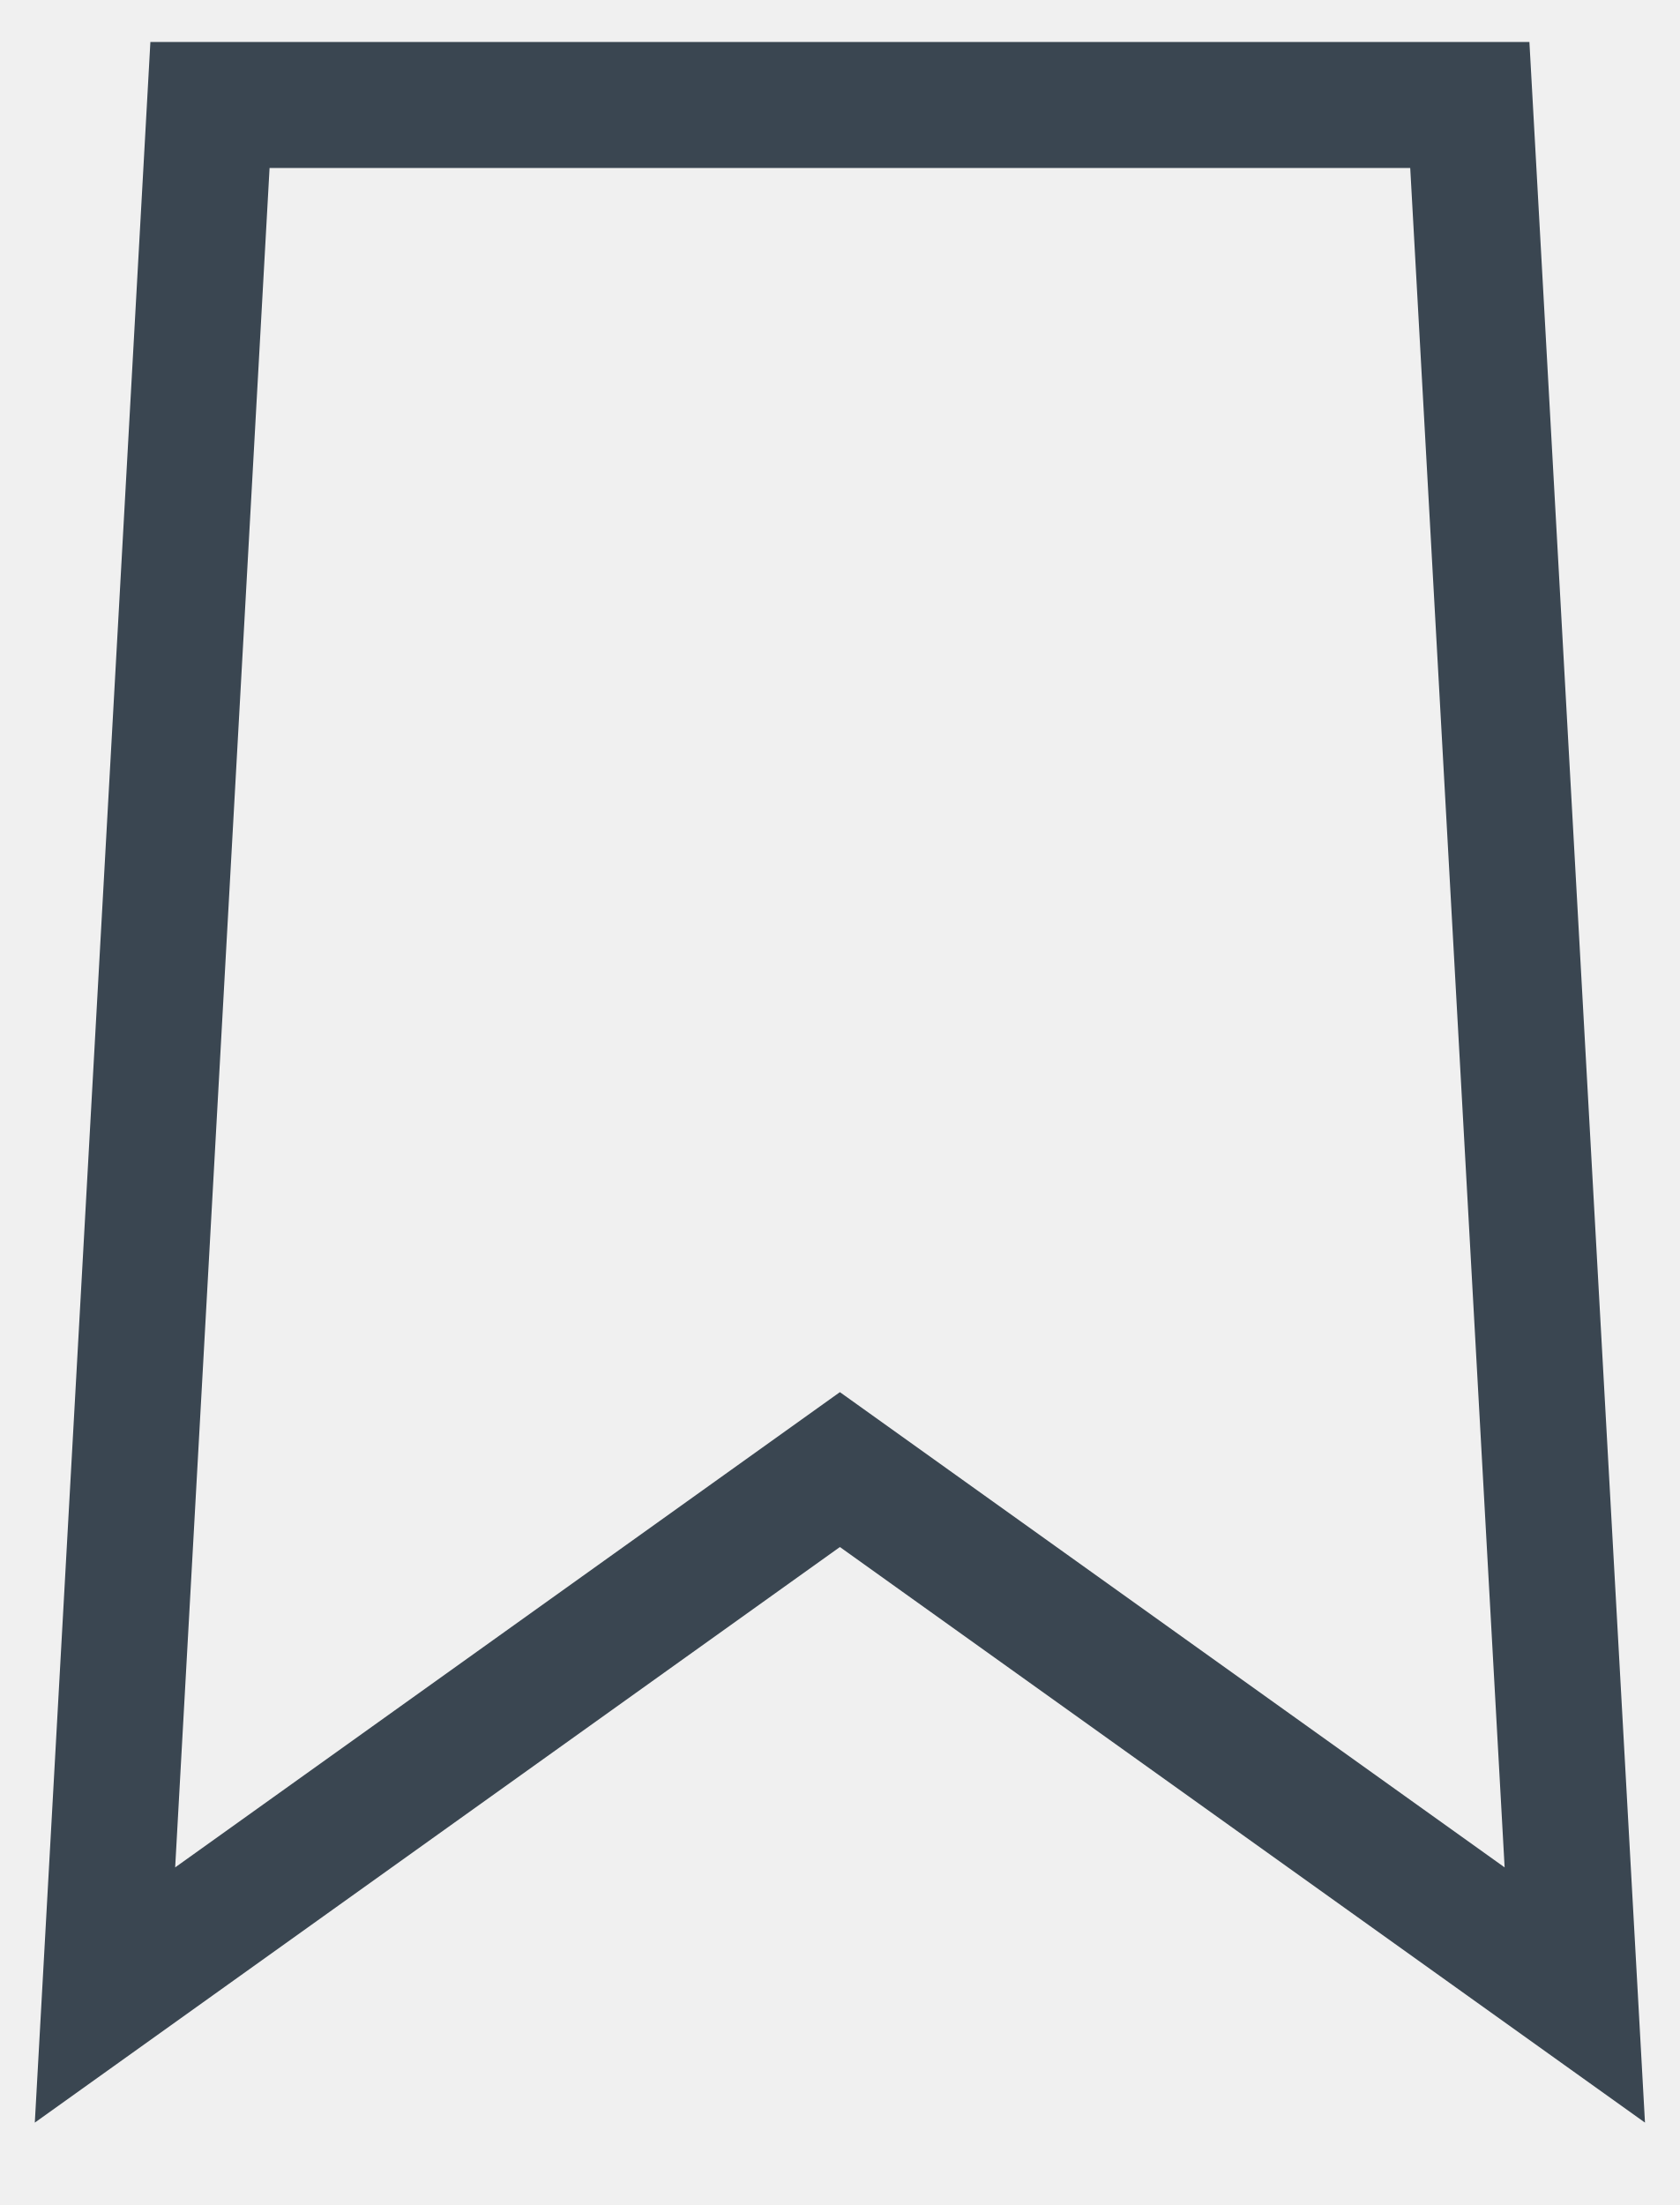
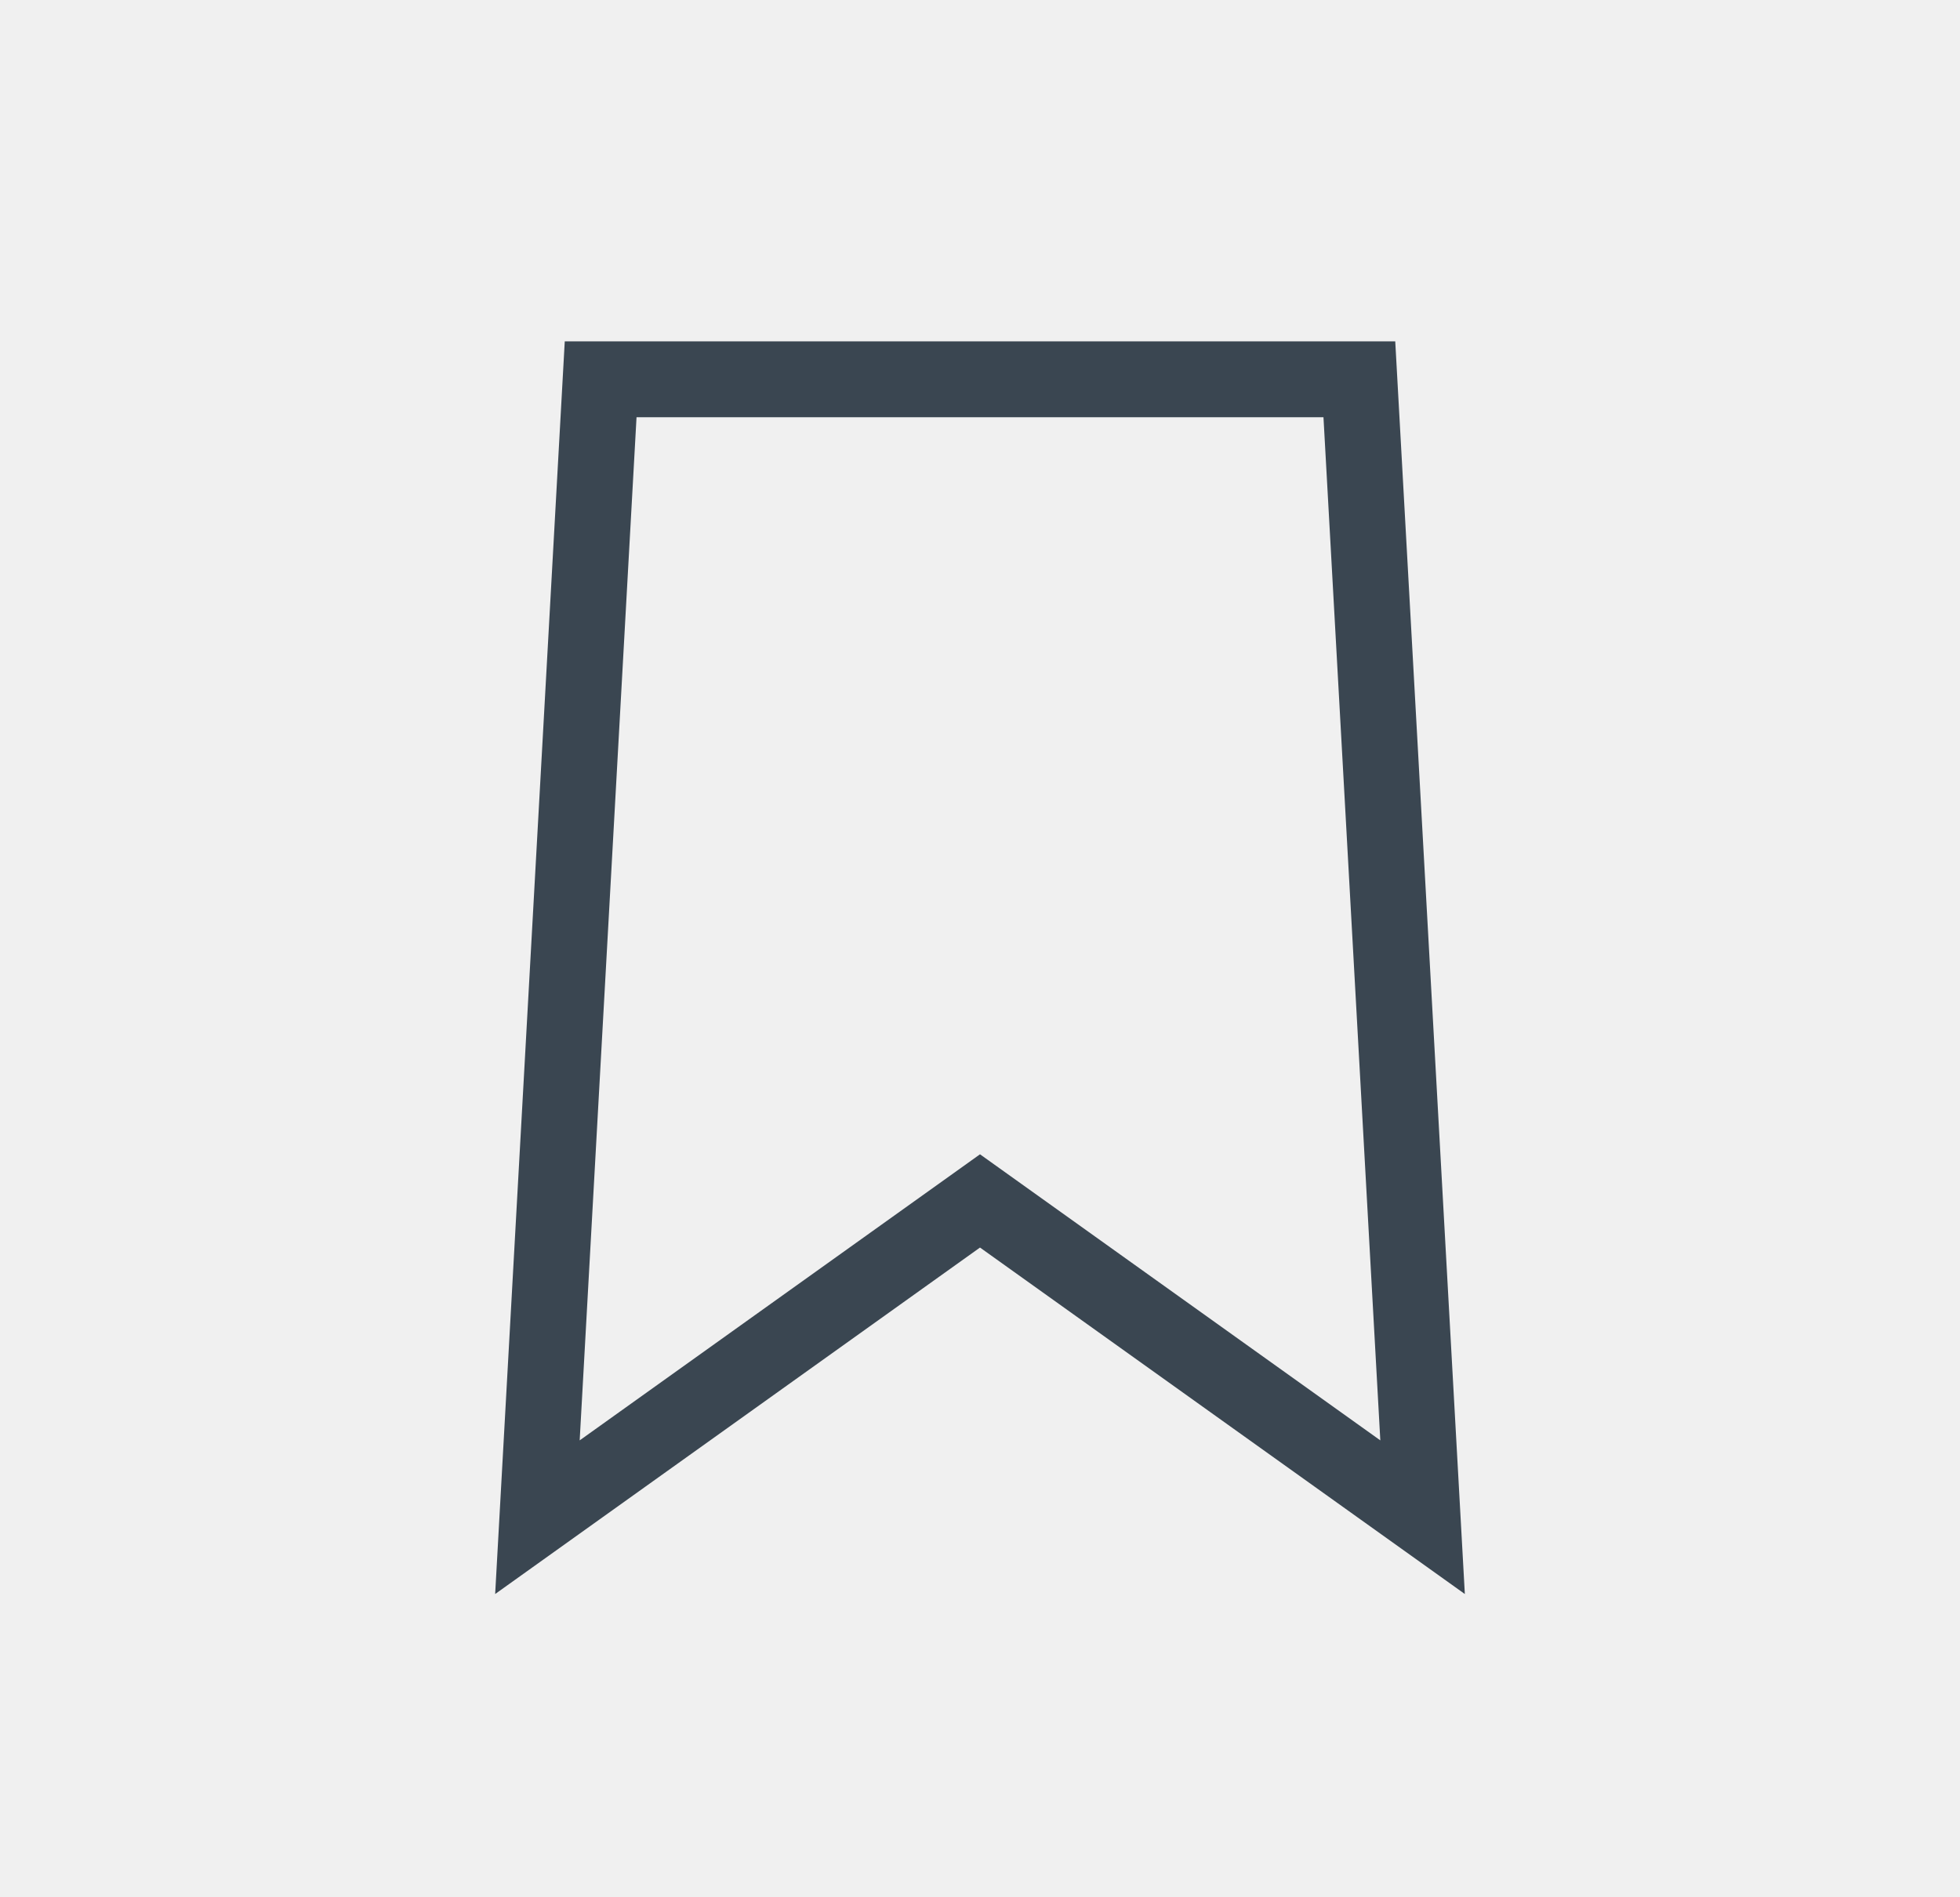
- <svg xmlns="http://www.w3.org/2000/svg" width="16" height="21" viewBox="0 0 16 21" fill="none">
-   <path d="M1 19L2 1L14 1L15 19L8 13.996L1 19Z" stroke="#3A4651" stroke-width="1.2" />
+ <svg xmlns="http://www.w3.org/2000/svg" width="31" height="30" viewBox="0 0 31 30" fill="none">
+   <g clip-path="url(#clip0_11_70)">
+     <path d="M8.5 24L9.5 6L21.5 6L22.5 24L15.5 18.997L8.5 24Z" stroke="#3A4651" stroke-width="1.2" />
+   </g>
+   <defs>
+     <clipPath id="clip0_11_70">
+       <rect width="30" height="30" fill="white" transform="translate(0.5)" />
+     </clipPath>
+   </defs>
</svg>
